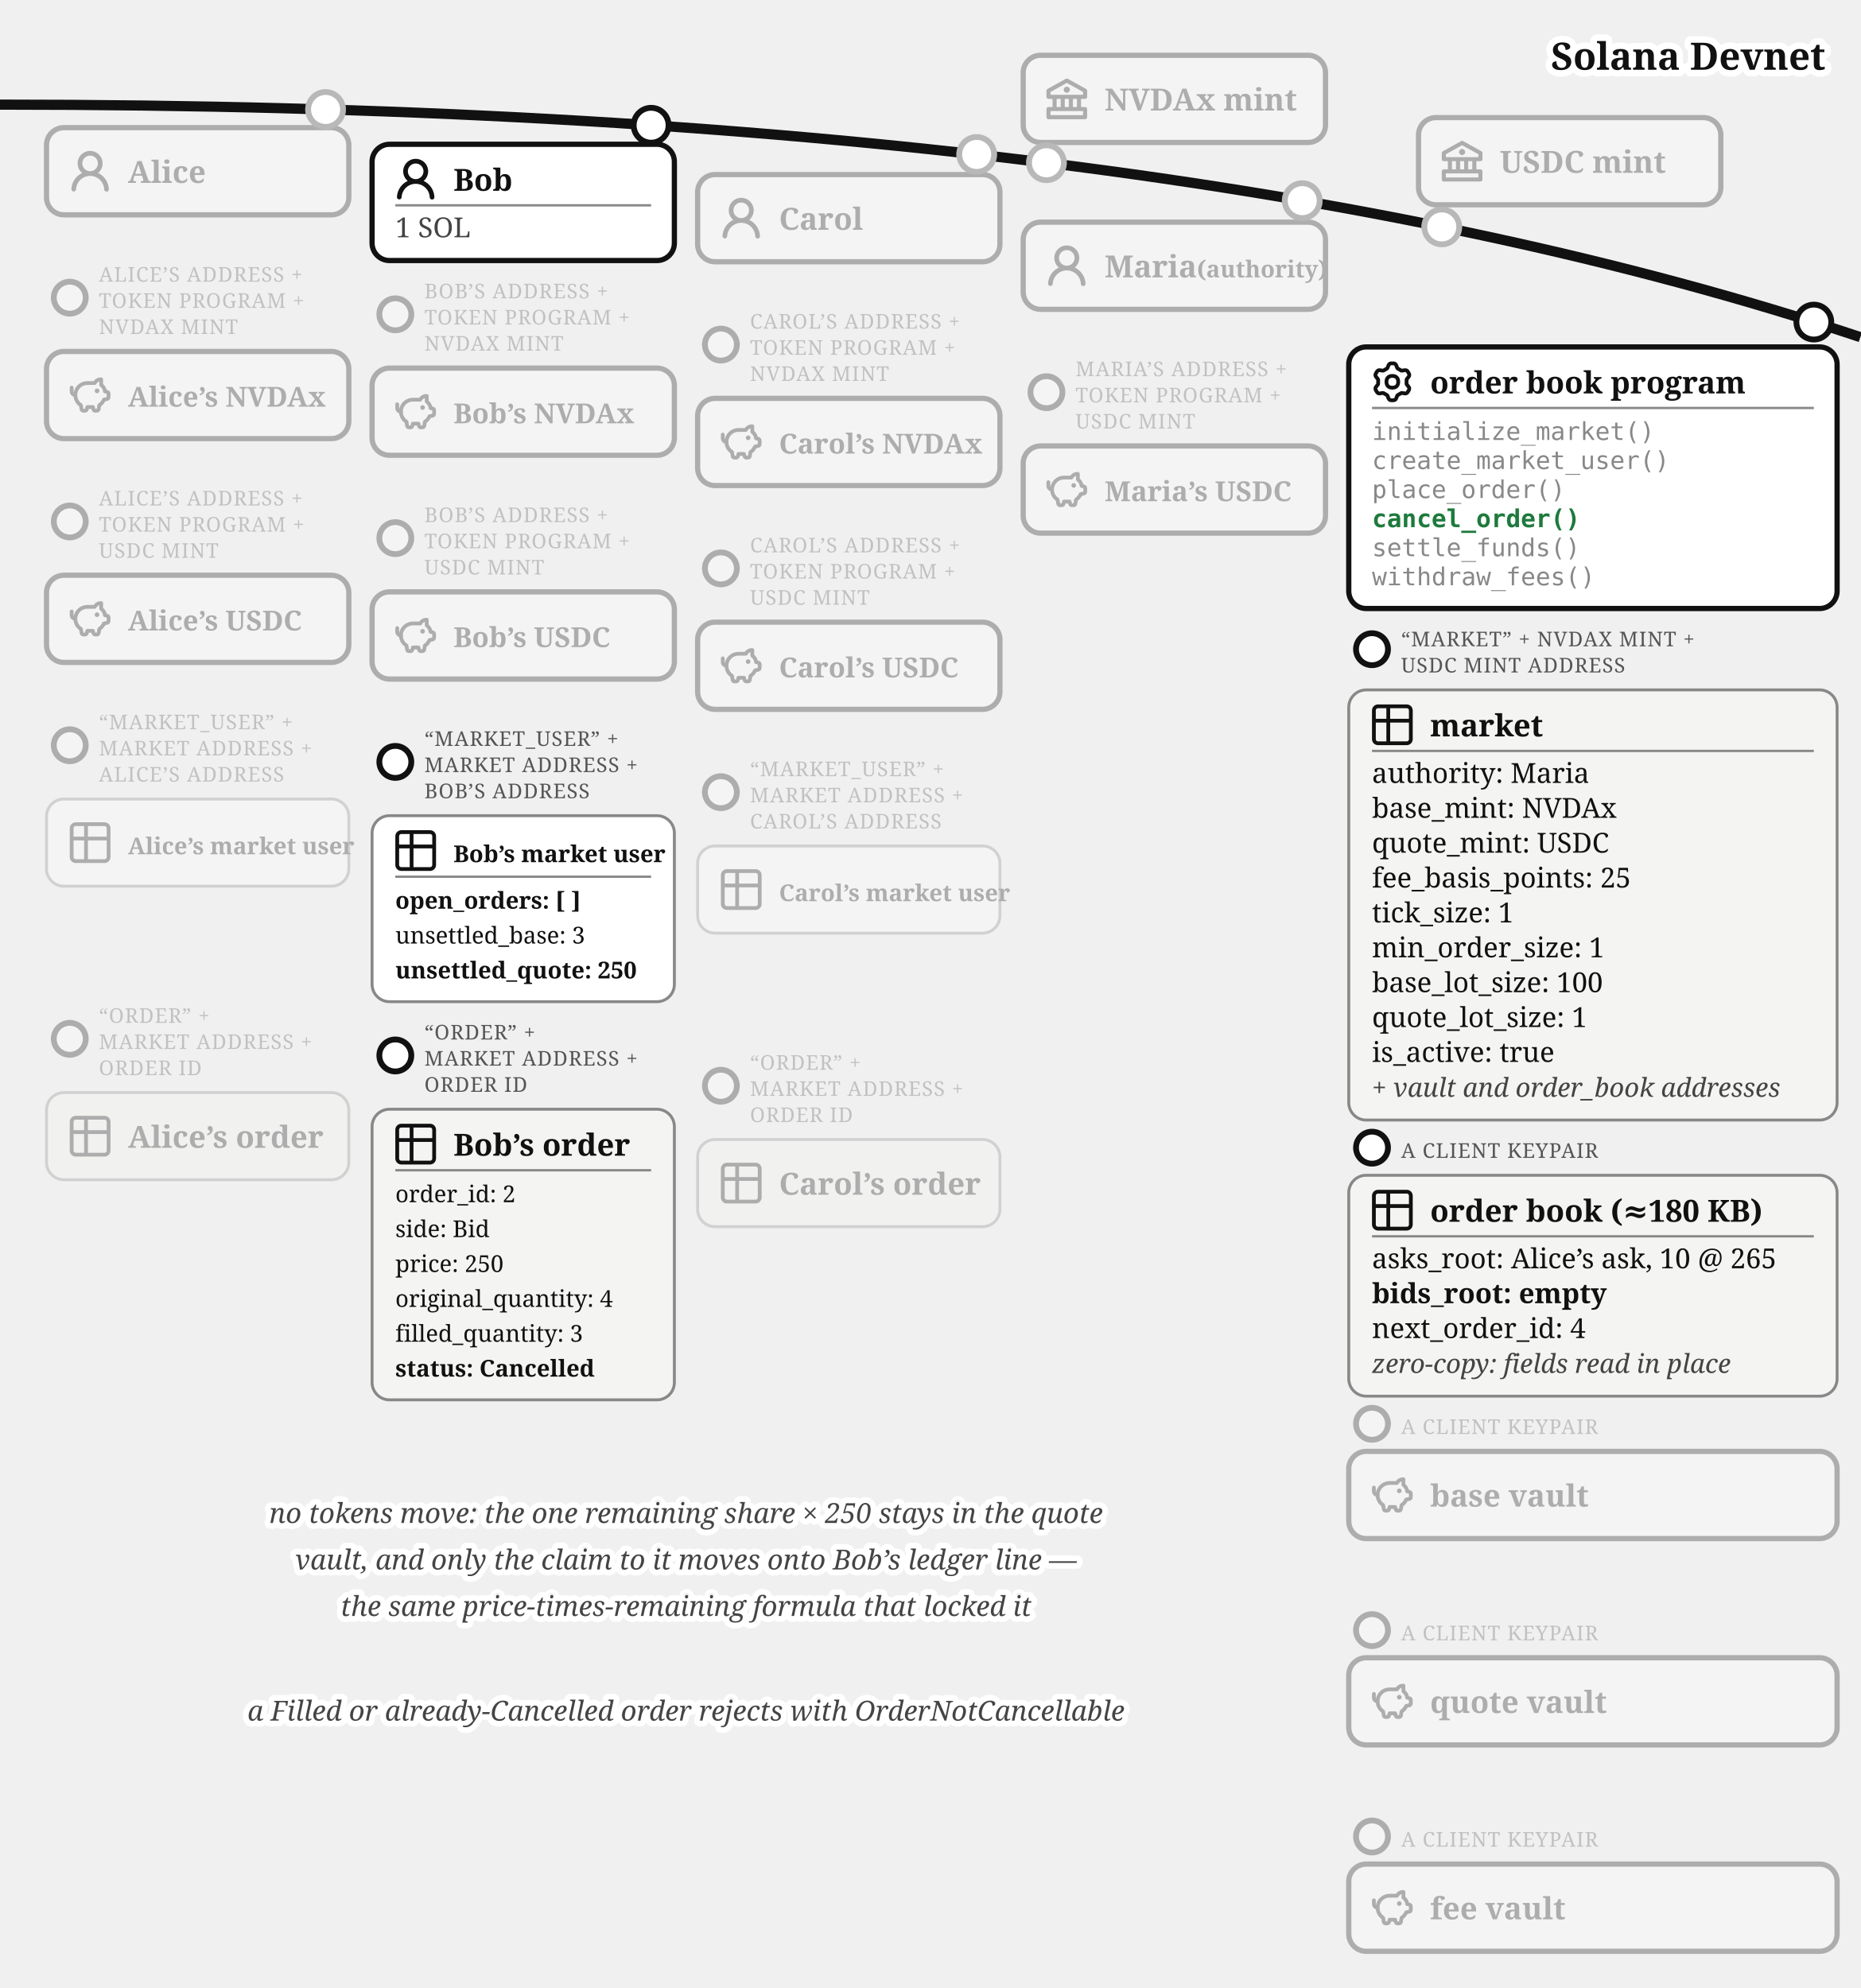
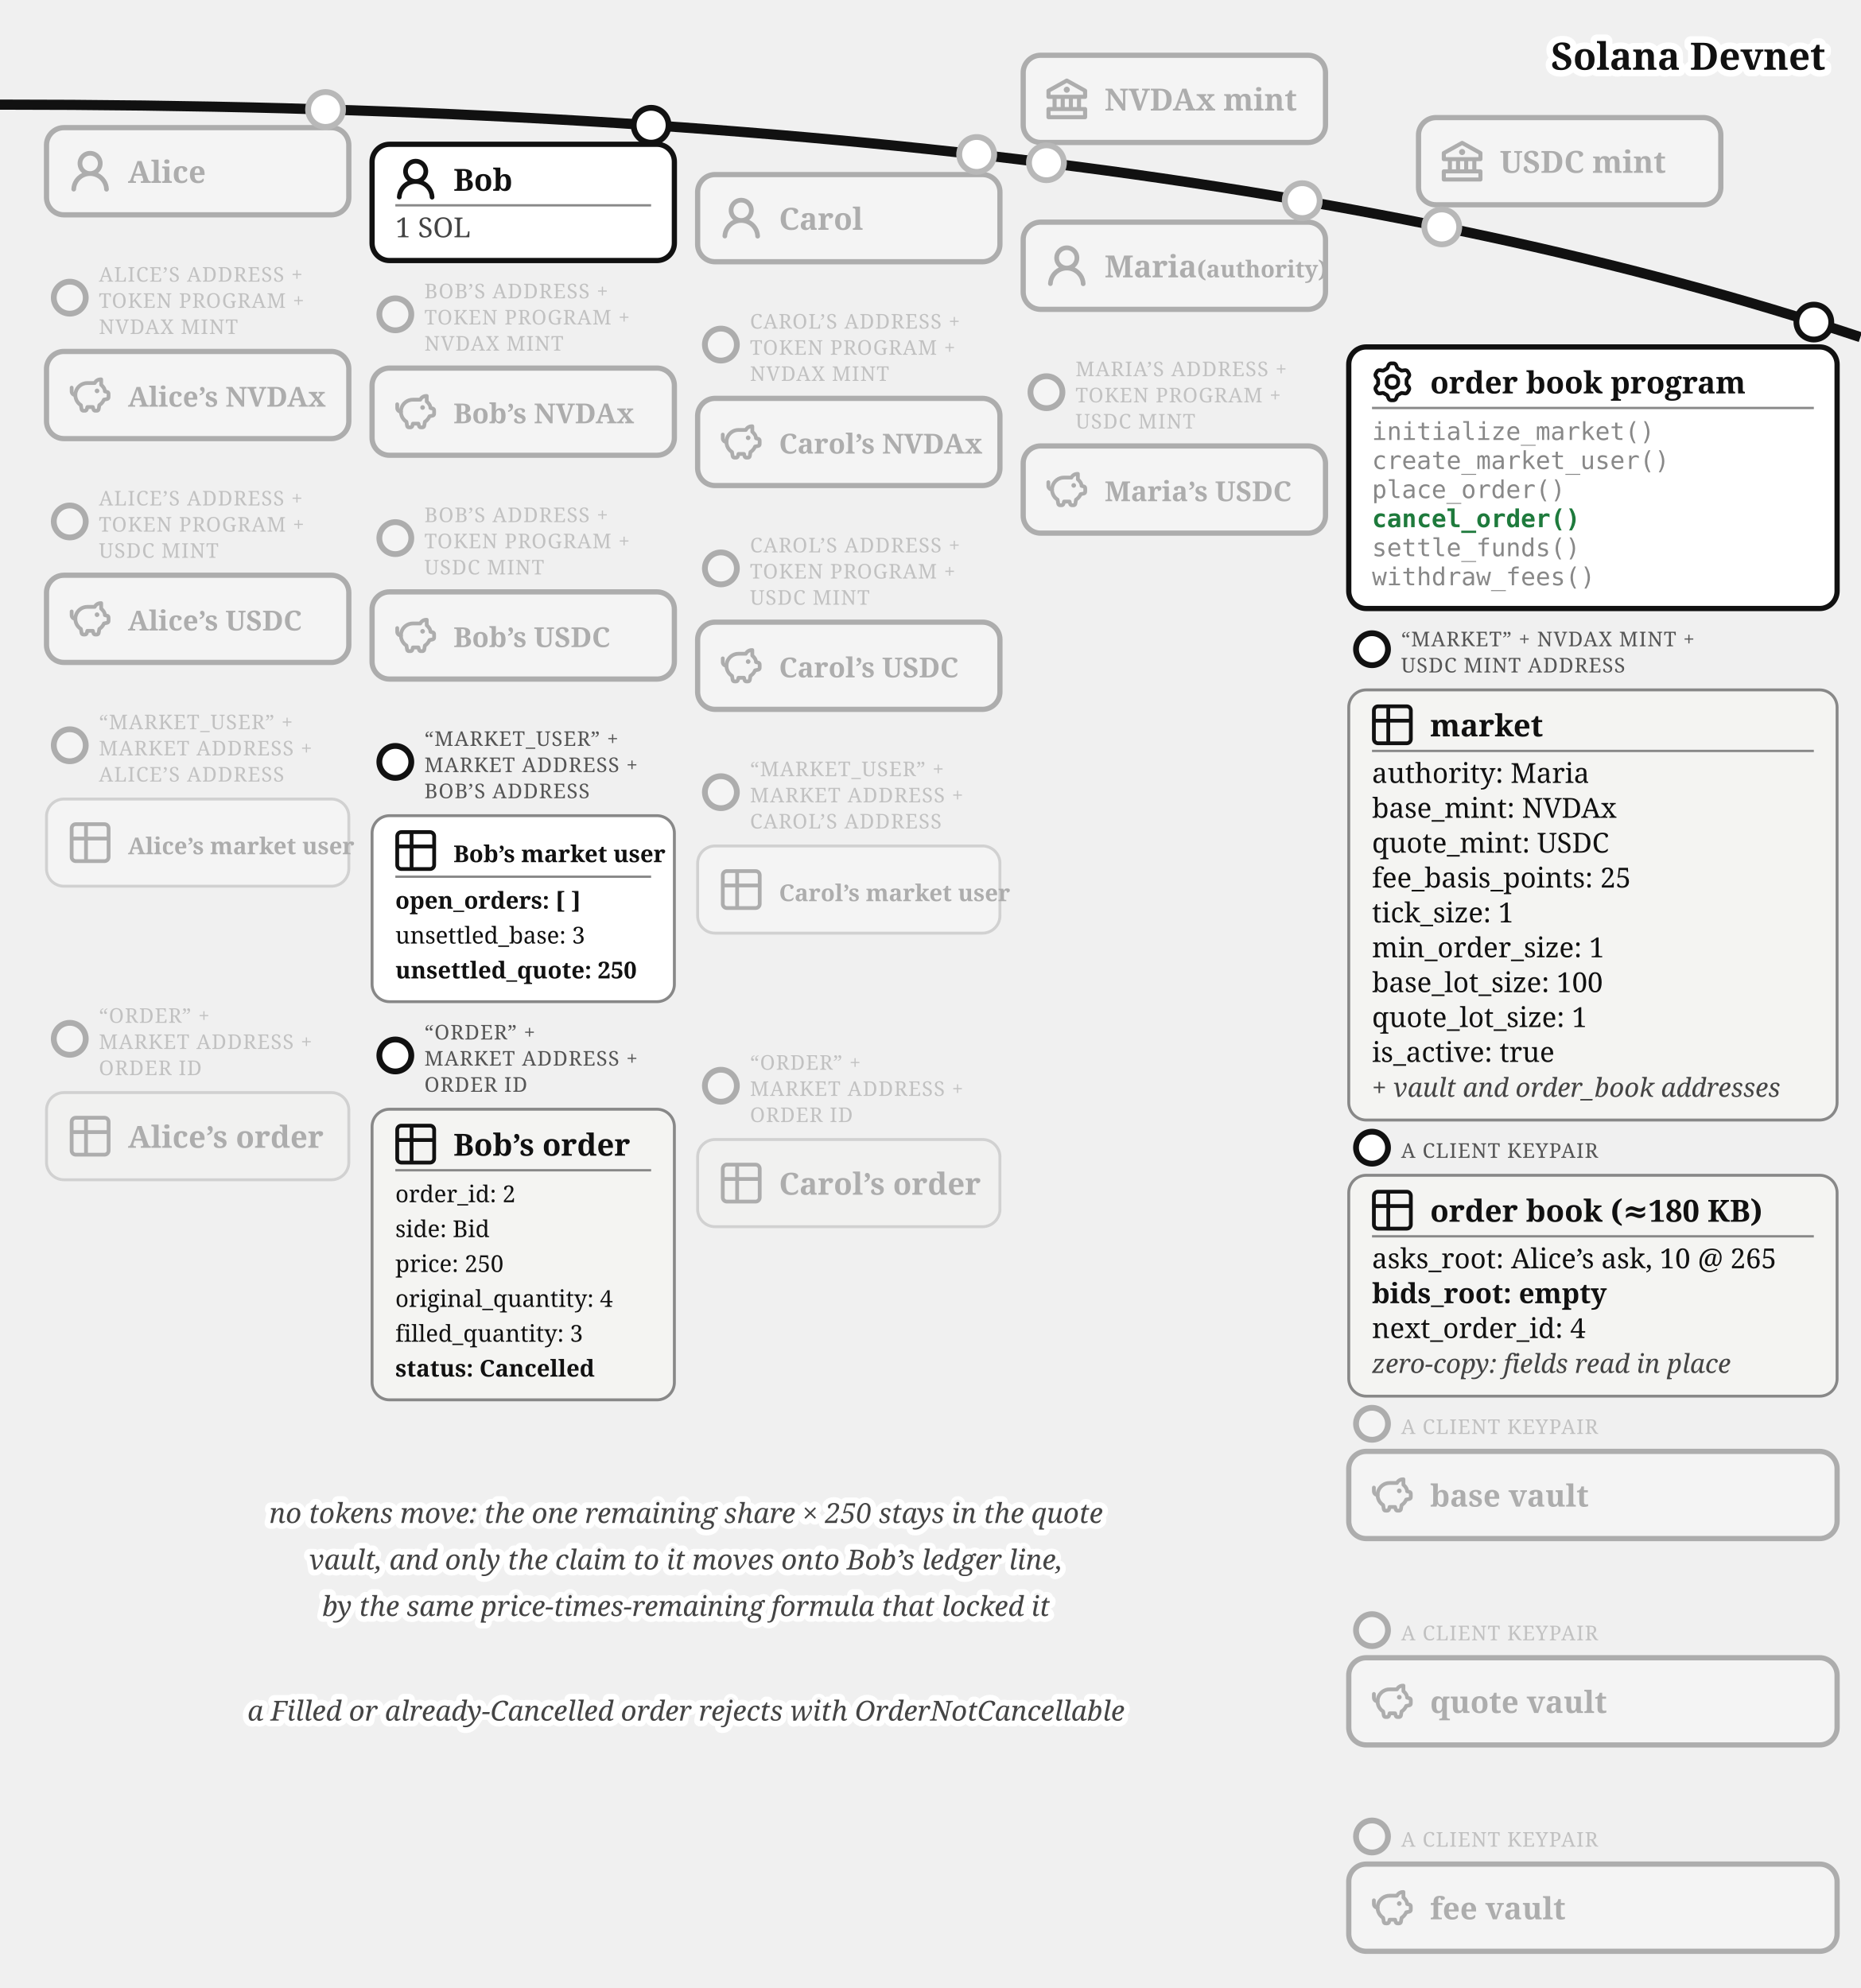
<svg xmlns="http://www.w3.org/2000/svg" viewBox="0 0 640 684" font-family="Georgia, serif" fill="#111">
  <path d="M 0,36 Q 400,36 640,116" fill="none" stroke="#111" stroke-width="3.5" />
  <text stroke="#fff" stroke-width="4.5" paint-order="stroke" stroke-linejoin="round" x="628" y="24" font-size="13" font-weight="bold" text-anchor="end">Solana Devnet</text>
  <circle cx="360" cy="56" r="7" fill="#fff" />
  <g opacity="0.3">
    <circle cx="360" cy="56" r="6" fill="#fff" stroke="#111" stroke-width="2" />
    <rect x="352" y="19.015" width="104" height="30" rx="6" fill="#fff" stroke="#111" stroke-width="1.8" />
    <g transform="translate(360,27.02)">
      <g transform="translate(-1.4,-1.401) scale(0.7)" fill="#111">
        <path d="m21.49 7.13l-9-5a.99.99 0 0 0-.97 0l-9.01 5C2.19 7.31 2 7.64 2 8v3c0 .55.45 1 1 1h2v4H3c-.55 0-1 .45-1 1v4c0 .55.45 1 1 1h18c.55 0 1-.45 1-1v-4c0-.55-.45-1-1-1h-2v-4h2c.55 0 1-.45 1-1V8a1 1 0 0 0-.51-.87M7 12h2v4H7zm6 0v4h-2v-4zm7 6v2H4v-2zm-3-2h-2v-4h2zm3-6H4V8.59l8-4.44l8 4.44z" />
        <path d="M12 6a1.5 1.5 0 1 0 0 3a1.5 1.5 0 1 0 0-3" />
      </g>
    </g>
    <text x="380" y="38.02" font-size="10.5" font-weight="bold">NVDAx mint</text>
  </g>
  <circle cx="496" cy="78.07" r="7" fill="#fff" />
  <g opacity="0.3">
    <circle cx="496" cy="78.07" r="6" fill="#fff" stroke="#111" stroke-width="2" />
    <rect x="488" y="40.458" width="104" height="30" rx="6" fill="#fff" stroke="#111" stroke-width="1.8" />
    <g transform="translate(496,48.46)">
      <g transform="translate(-1.4,-1.401) scale(0.7)" fill="#111">
        <path d="m21.49 7.13l-9-5a.99.99 0 0 0-.97 0l-9.01 5C2.19 7.31 2 7.64 2 8v3c0 .55.45 1 1 1h2v4H3c-.55 0-1 .45-1 1v4c0 .55.45 1 1 1h18c.55 0 1-.45 1-1v-4c0-.55-.45-1-1-1h-2v-4h2c.55 0 1-.45 1-1V8a1 1 0 0 0-.51-.87M7 12h2v4H7zm6 0v4h-2v-4zm7 6v2H4v-2zm-3-2h-2v-4h2zm3-6H4V8.59l8-4.44l8 4.44z" />
        <path d="M12 6a1.5 1.5 0 1 0 0 3a1.5 1.5 0 1 0 0-3" />
      </g>
    </g>
    <text x="516" y="59.46" font-size="10.5" font-weight="bold">USDC mint</text>
  </g>
  <circle cx="112" cy="37.663" r="7" fill="#fff" />
  <g opacity="0.3">
    <circle cx="112" cy="37.663" r="6" fill="#fff" stroke="#111" stroke-width="2" />
    <rect x="16" y="43.917" width="104" height="30" rx="6" fill="#fff" stroke="#111" stroke-width="1.8" />
    <g transform="translate(24,51.92)">
      <g transform="translate(-1.607,-1.079) scale(1.076)" fill="#111">
        <path d="M10.561 8.073a6 6 0 0 1 3.432 5.142a.75.75 0 1 1-1.498.07a4.5 4.5 0 0 0-8.99 0a.75.75 0 0 1-1.498-.07a6 6 0 0 1 3.431-5.142a3.999 3.999 0 1 1 5.123 0M10.5 5a2.5 2.5 0 1 0-5 0a2.5 2.5 0 0 0 5 0" />
      </g>
    </g>
    <text x="44" y="62.92" font-size="10.5" font-weight="bold">Alice</text>
  </g>
  <g>
    <circle cx="224" cy="43.091" r="6" fill="#fff" stroke="#111" stroke-width="2" />
    <rect x="128" y="49.644" width="104" height="40" rx="6" fill="#fff" stroke="#111" stroke-width="1.8" />
    <g transform="translate(136,54.6439)">
      <g transform="translate(-1.607,-1.079) scale(1.076)" fill="#111">
        <path d="M10.561 8.073a6 6 0 0 1 3.432 5.142a.75.75 0 1 1-1.498.07a4.5 4.5 0 0 0-8.99 0a.75.75 0 0 1-1.498-.07a6 6 0 0 1 3.431-5.142a3.999 3.999 0 1 1 5.123 0M10.5 5a2.5 2.5 0 1 0-5 0a2.5 2.5 0 0 0 5 0" />
      </g>
    </g>
    <text x="156" y="65.644" font-size="10.5" font-weight="bold">Bob</text>
    <line x1="136" y1="70.644" x2="224" y2="70.644" stroke="#888" stroke-width="0.8" />
    <text x="136" y="81.644" font-size="9.5" fill="#444">1 SOL</text>
  </g>
  <circle cx="336" cy="53.138" r="7" fill="#fff" />
  <g opacity="0.3">
    <circle cx="336" cy="53.138" r="6" fill="#fff" stroke="#111" stroke-width="2" />
    <rect x="240" y="60.062" width="104" height="30" rx="6" fill="#fff" stroke="#111" stroke-width="1.8" />
    <g transform="translate(248,68.06)">
      <g transform="translate(-1.607,-1.079) scale(1.076)" fill="#111">
        <path d="M10.561 8.073a6 6 0 0 1 3.432 5.142a.75.75 0 1 1-1.498.07a4.5 4.5 0 0 0-8.99 0a.75.75 0 0 1-1.498-.07a6 6 0 0 1 3.431-5.142a3.999 3.999 0 1 1 5.123 0M10.5 5a2.5 2.5 0 1 0-5 0a2.5 2.5 0 0 0 5 0" />
      </g>
    </g>
    <text x="268" y="79.06" font-size="10.5" font-weight="bold">Carol</text>
  </g>
  <circle cx="448" cy="69.033" r="7" fill="#fff" />
  <g opacity="0.3">
    <circle cx="448" cy="69.033" r="6" fill="#fff" stroke="#111" stroke-width="2" />
    <rect x="352" y="76.436" width="104" height="30" rx="6" fill="#fff" stroke="#111" stroke-width="1.8" />
    <g transform="translate(360,84.44)">
      <g transform="translate(-1.607,-1.079) scale(1.076)" fill="#111">
        <path d="M10.561 8.073a6 6 0 0 1 3.432 5.142a.75.75 0 1 1-1.498.07a4.5 4.5 0 0 0-8.99 0a.75.75 0 0 1-1.498-.07a6 6 0 0 1 3.431-5.142a3.999 3.999 0 1 1 5.123 0M10.5 5a2.5 2.5 0 1 0-5 0a2.5 2.5 0 0 0 5 0" />
      </g>
    </g>
    <text x="380" y="95.44" font-size="10.5" font-weight="bold">Maria<tspan font-size="8"> (authority)</tspan>
    </text>
  </g>
  <g opacity="0.3">
    <circle cx="24" cy="102.417" r="5.5" fill="#fff" stroke="#111" stroke-width="2" />
    <text x="34" y="96.917" font-size="7" letter-spacing="0.3" fill="#555">ALICE’S ADDRESS +</text>
    <text x="34" y="105.917" font-size="7" letter-spacing="0.3" fill="#555">TOKEN PROGRAM +</text>
    <text x="34" y="114.917" font-size="7" letter-spacing="0.3" fill="#555">NVDAX MINT</text>
    <rect x="16" y="120.917" width="104" height="30" rx="6" fill="#fff" stroke="#111" stroke-width="1.8" />
    <g transform="translate(24,128.92)">
      <g transform="translate(-0.62,-0.62) scale(0.635)" fill="none" stroke="#111" stroke-linecap="round" stroke-linejoin="round" stroke-width="2.047">
        <path d="M14.5 5.5h-4A6.5 6.5 0 0 0 7 17.478l.288 1.738c.07.423.105.635.202.798a1 1 0 0 0 .49.416c.178.07.392.07.822.07c.397 0 .596 0 .764-.062a1 1 0 0 0 .479-.374c.1-.148.15-.34.246-.727l.209-.837h3l.21.837c.096.386.144.58.245.727a1 1 0 0 0 .479.374c.168.062.367.062.764.062c.43 0 .644 0 .821-.07a1 1 0 0 0 .49-.416c.098-.163.133-.375.203-.798L17 17.478a6.5 6.5 0 0 0 2.502-2.978l.89-.178c.77-.154 1.155-.231 1.381-.508c.227-.276.227-.669.227-1.453v-.3c0-.75 0-1.124-.212-1.396c-.212-.27-.575-.362-1.303-.544L20 10c0-1.5-1.167-2.833-2-3.5v-3h-.264c-1.37 0-2.623.774-3.236 2" />
        <path d="M15.875 9.75h-.125m.25 0a.25.25 0 1 1-.5 0a.25.25 0 0 1 .5 0M2 8v2a2 2 0 0 0 2 2" />
      </g>
    </g>
    <text x="44" y="139.92" font-size="9.5" font-weight="bold">Alice’s NVDAx</text>
  </g>
  <g opacity="0.3">
    <circle cx="136" cy="108.144" r="5.5" fill="#fff" stroke="#111" stroke-width="2" />
    <text x="146" y="102.644" font-size="7" letter-spacing="0.3" fill="#555">BOB’S ADDRESS +</text>
    <text x="146" y="111.644" font-size="7" letter-spacing="0.3" fill="#555">TOKEN PROGRAM +</text>
    <text x="146" y="120.644" font-size="7" letter-spacing="0.3" fill="#555">NVDAX MINT</text>
    <rect x="128" y="126.644" width="104" height="30" rx="6" fill="#fff" stroke="#111" stroke-width="1.8" />
    <g transform="translate(136,134.64)">
      <g transform="translate(-0.62,-0.62) scale(0.635)" fill="none" stroke="#111" stroke-linecap="round" stroke-linejoin="round" stroke-width="2.047">
        <path d="M14.5 5.5h-4A6.5 6.5 0 0 0 7 17.478l.288 1.738c.07.423.105.635.202.798a1 1 0 0 0 .49.416c.178.07.392.07.822.07c.397 0 .596 0 .764-.062a1 1 0 0 0 .479-.374c.1-.148.15-.34.246-.727l.209-.837h3l.21.837c.096.386.144.58.245.727a1 1 0 0 0 .479.374c.168.062.367.062.764.062c.43 0 .644 0 .821-.07a1 1 0 0 0 .49-.416c.098-.163.133-.375.203-.798L17 17.478a6.5 6.5 0 0 0 2.502-2.978l.89-.178c.77-.154 1.155-.231 1.381-.508c.227-.276.227-.669.227-1.453v-.3c0-.75 0-1.124-.212-1.396c-.212-.27-.575-.362-1.303-.544L20 10c0-1.5-1.167-2.833-2-3.5v-3h-.264c-1.37 0-2.623.774-3.236 2" />
        <path d="M15.875 9.75h-.125m.25 0a.25.25 0 1 1-.5 0a.25.25 0 0 1 .5 0M2 8v2a2 2 0 0 0 2 2" />
      </g>
    </g>
    <text x="156" y="145.64" font-size="9.5" font-weight="bold">Bob’s NVDAx</text>
  </g>
  <g opacity="0.3">
    <circle cx="248" cy="118.562" r="5.5" fill="#fff" stroke="#111" stroke-width="2" />
    <text x="258" y="113.062" font-size="7" letter-spacing="0.3" fill="#555">CAROL’S ADDRESS +</text>
    <text x="258" y="122.062" font-size="7" letter-spacing="0.3" fill="#555">TOKEN PROGRAM +</text>
    <text x="258" y="131.062" font-size="7" letter-spacing="0.3" fill="#555">NVDAX MINT</text>
    <rect x="240" y="137.062" width="104" height="30" rx="6" fill="#fff" stroke="#111" stroke-width="1.8" />
    <g transform="translate(248,145.06)">
      <g transform="translate(-0.62,-0.62) scale(0.635)" fill="none" stroke="#111" stroke-linecap="round" stroke-linejoin="round" stroke-width="2.047">
        <path d="M14.5 5.5h-4A6.5 6.5 0 0 0 7 17.478l.288 1.738c.07.423.105.635.202.798a1 1 0 0 0 .49.416c.178.07.392.07.822.07c.397 0 .596 0 .764-.062a1 1 0 0 0 .479-.374c.1-.148.15-.34.246-.727l.209-.837h3l.21.837c.096.386.144.58.245.727a1 1 0 0 0 .479.374c.168.062.367.062.764.062c.43 0 .644 0 .821-.07a1 1 0 0 0 .49-.416c.098-.163.133-.375.203-.798L17 17.478a6.5 6.5 0 0 0 2.502-2.978l.89-.178c.77-.154 1.155-.231 1.381-.508c.227-.276.227-.669.227-1.453v-.3c0-.75 0-1.124-.212-1.396c-.212-.27-.575-.362-1.303-.544L20 10c0-1.5-1.167-2.833-2-3.5v-3h-.264c-1.37 0-2.623.774-3.236 2" />
        <path d="M15.875 9.75h-.125m.25 0a.25.25 0 1 1-.5 0a.25.25 0 0 1 .5 0M2 8v2a2 2 0 0 0 2 2" />
      </g>
    </g>
    <text x="268" y="156.06" font-size="9.5" font-weight="bold">Carol’s NVDAx</text>
  </g>
  <g opacity="0.3">
    <circle cx="24" cy="179.417" r="5.5" fill="#fff" stroke="#111" stroke-width="2" />
    <text x="34" y="173.917" font-size="7" letter-spacing="0.3" fill="#555">ALICE’S ADDRESS +</text>
    <text x="34" y="182.917" font-size="7" letter-spacing="0.3" fill="#555">TOKEN PROGRAM +</text>
    <text x="34" y="191.917" font-size="7" letter-spacing="0.3" fill="#555">USDC MINT</text>
    <rect x="16" y="197.917" width="104" height="30" rx="6" fill="#fff" stroke="#111" stroke-width="1.8" />
    <g transform="translate(24,205.92)">
      <g transform="translate(-0.62,-0.62) scale(0.635)" fill="none" stroke="#111" stroke-linecap="round" stroke-linejoin="round" stroke-width="2.047">
        <path d="M14.5 5.5h-4A6.5 6.5 0 0 0 7 17.478l.288 1.738c.07.423.105.635.202.798a1 1 0 0 0 .49.416c.178.07.392.07.822.07c.397 0 .596 0 .764-.062a1 1 0 0 0 .479-.374c.1-.148.15-.34.246-.727l.209-.837h3l.21.837c.096.386.144.58.245.727a1 1 0 0 0 .479.374c.168.062.367.062.764.062c.43 0 .644 0 .821-.07a1 1 0 0 0 .49-.416c.098-.163.133-.375.203-.798L17 17.478a6.5 6.5 0 0 0 2.502-2.978l.89-.178c.77-.154 1.155-.231 1.381-.508c.227-.276.227-.669.227-1.453v-.3c0-.75 0-1.124-.212-1.396c-.212-.27-.575-.362-1.303-.544L20 10c0-1.5-1.167-2.833-2-3.5v-3h-.264c-1.37 0-2.623.774-3.236 2" />
        <path d="M15.875 9.75h-.125m.25 0a.25.25 0 1 1-.5 0a.25.25 0 0 1 .5 0M2 8v2a2 2 0 0 0 2 2" />
      </g>
    </g>
    <text x="44" y="216.92" font-size="9.5" font-weight="bold">Alice’s USDC</text>
  </g>
  <g opacity="0.3">
    <circle cx="136" cy="185.144" r="5.5" fill="#fff" stroke="#111" stroke-width="2" />
    <text x="146" y="179.644" font-size="7" letter-spacing="0.3" fill="#555">BOB’S ADDRESS +</text>
    <text x="146" y="188.644" font-size="7" letter-spacing="0.3" fill="#555">TOKEN PROGRAM +</text>
    <text x="146" y="197.644" font-size="7" letter-spacing="0.3" fill="#555">USDC MINT</text>
    <rect x="128" y="203.644" width="104" height="30" rx="6" fill="#fff" stroke="#111" stroke-width="1.8" />
    <g transform="translate(136,211.64)">
      <g transform="translate(-0.62,-0.62) scale(0.635)" fill="none" stroke="#111" stroke-linecap="round" stroke-linejoin="round" stroke-width="2.047">
        <path d="M14.5 5.5h-4A6.5 6.5 0 0 0 7 17.478l.288 1.738c.07.423.105.635.202.798a1 1 0 0 0 .49.416c.178.07.392.07.822.07c.397 0 .596 0 .764-.062a1 1 0 0 0 .479-.374c.1-.148.15-.34.246-.727l.209-.837h3l.21.837c.096.386.144.58.245.727a1 1 0 0 0 .479.374c.168.062.367.062.764.062c.43 0 .644 0 .821-.07a1 1 0 0 0 .49-.416c.098-.163.133-.375.203-.798L17 17.478a6.5 6.5 0 0 0 2.502-2.978l.89-.178c.77-.154 1.155-.231 1.381-.508c.227-.276.227-.669.227-1.453v-.3c0-.75 0-1.124-.212-1.396c-.212-.27-.575-.362-1.303-.544L20 10c0-1.5-1.167-2.833-2-3.5v-3h-.264c-1.37 0-2.623.774-3.236 2" />
        <path d="M15.875 9.75h-.125m.25 0a.25.25 0 1 1-.5 0a.25.25 0 0 1 .5 0M2 8v2a2 2 0 0 0 2 2" />
      </g>
    </g>
    <text x="156" y="222.64" font-size="9.5" font-weight="bold">Bob’s USDC</text>
  </g>
  <g opacity="0.3">
    <circle cx="248" cy="195.562" r="5.5" fill="#fff" stroke="#111" stroke-width="2" />
    <text x="258" y="190.062" font-size="7" letter-spacing="0.3" fill="#555">CAROL’S ADDRESS +</text>
    <text x="258" y="199.062" font-size="7" letter-spacing="0.3" fill="#555">TOKEN PROGRAM +</text>
    <text x="258" y="208.062" font-size="7" letter-spacing="0.3" fill="#555">USDC MINT</text>
    <rect x="240" y="214.062" width="104" height="30" rx="6" fill="#fff" stroke="#111" stroke-width="1.8" />
    <g transform="translate(248,222.06)">
      <g transform="translate(-0.62,-0.62) scale(0.635)" fill="none" stroke="#111" stroke-linecap="round" stroke-linejoin="round" stroke-width="2.047">
        <path d="M14.5 5.5h-4A6.5 6.5 0 0 0 7 17.478l.288 1.738c.07.423.105.635.202.798a1 1 0 0 0 .49.416c.178.07.392.07.822.07c.397 0 .596 0 .764-.062a1 1 0 0 0 .479-.374c.1-.148.15-.34.246-.727l.209-.837h3l.21.837c.096.386.144.58.245.727a1 1 0 0 0 .479.374c.168.062.367.062.764.062c.43 0 .644 0 .821-.07a1 1 0 0 0 .49-.416c.098-.163.133-.375.203-.798L17 17.478a6.5 6.5 0 0 0 2.502-2.978l.89-.178c.77-.154 1.155-.231 1.381-.508c.227-.276.227-.669.227-1.453v-.3c0-.75 0-1.124-.212-1.396c-.212-.27-.575-.362-1.303-.544L20 10c0-1.5-1.167-2.833-2-3.5v-3h-.264c-1.37 0-2.623.774-3.236 2" />
        <path d="M15.875 9.75h-.125m.25 0a.25.25 0 1 1-.5 0a.25.25 0 0 1 .5 0M2 8v2a2 2 0 0 0 2 2" />
      </g>
    </g>
    <text x="268" y="233.06" font-size="9.5" font-weight="bold">Carol’s USDC</text>
  </g>
  <g opacity="0.3">
    <circle cx="360" cy="134.936" r="5.5" fill="#fff" stroke="#111" stroke-width="2" />
    <text x="370" y="129.436" font-size="7" letter-spacing="0.3" fill="#555">MARIA’S ADDRESS +</text>
    <text x="370" y="138.436" font-size="7" letter-spacing="0.3" fill="#555">TOKEN PROGRAM +</text>
    <text x="370" y="147.436" font-size="7" letter-spacing="0.3" fill="#555">USDC MINT</text>
    <rect x="352" y="153.436" width="104" height="30" rx="6" fill="#fff" stroke="#111" stroke-width="1.8" />
    <g transform="translate(360,161.44)">
      <g transform="translate(-0.62,-0.62) scale(0.635)" fill="none" stroke="#111" stroke-linecap="round" stroke-linejoin="round" stroke-width="2.047">
        <path d="M14.5 5.5h-4A6.5 6.5 0 0 0 7 17.478l.288 1.738c.07.423.105.635.202.798a1 1 0 0 0 .49.416c.178.07.392.07.822.07c.397 0 .596 0 .764-.062a1 1 0 0 0 .479-.374c.1-.148.15-.34.246-.727l.209-.837h3l.21.837c.096.386.144.58.245.727a1 1 0 0 0 .479.374c.168.062.367.062.764.062c.43 0 .644 0 .821-.07a1 1 0 0 0 .49-.416c.098-.163.133-.375.203-.798L17 17.478a6.5 6.5 0 0 0 2.502-2.978l.89-.178c.77-.154 1.155-.231 1.381-.508c.227-.276.227-.669.227-1.453v-.3c0-.75 0-1.124-.212-1.396c-.212-.27-.575-.362-1.303-.544L20 10c0-1.5-1.167-2.833-2-3.5v-3h-.264c-1.37 0-2.623.774-3.236 2" />
        <path d="M15.875 9.75h-.125m.25 0a.25.25 0 1 1-.5 0a.25.25 0 0 1 .5 0M2 8v2a2 2 0 0 0 2 2" />
      </g>
    </g>
    <text x="380" y="172.44" font-size="9.5" font-weight="bold">Maria’s USDC</text>
  </g>
  <g opacity="0.3">
    <circle cx="24" cy="256.417" r="5.5" fill="#fff" stroke="#111" stroke-width="2" />
    <text x="34" y="250.917" font-size="7" letter-spacing="0.3" fill="#555">“MARKET_USER” +</text>
    <text x="34" y="259.917" font-size="7" letter-spacing="0.3" fill="#555">MARKET ADDRESS +</text>
    <text x="34" y="268.917" font-size="7" letter-spacing="0.3" fill="#555">ALICE’S ADDRESS</text>
    <rect x="16" y="274.917" width="104" height="30" rx="6" fill="#fff" stroke="#888" />
    <g transform="translate(24,282.92)">
      <g transform="translate(-1.467,-1.467) scale(0.706)" fill="none" stroke="#111" stroke-linecap="round" stroke-linejoin="round" stroke-width="1.843">
        <path d="M3 5a2 2 0 0 1 2-2h14a2 2 0 0 1 2 2v14a2 2 0 0 1-2 2H5a2 2 0 0 1-2-2zm0 5h18M10 3v18" />
      </g>
    </g>
    <text x="44" y="293.92" font-size="8" font-weight="bold">Alice’s market user</text>
  </g>
  <g>
    <circle cx="136" cy="262.144" r="5.5" fill="#fff" stroke="#111" stroke-width="2" />
    <text x="146" y="256.644" font-size="7" letter-spacing="0.3" fill="#555">“MARKET_USER” +</text>
    <text x="146" y="265.644" font-size="7" letter-spacing="0.3" fill="#555">MARKET ADDRESS +</text>
    <text x="146" y="274.644" font-size="7" letter-spacing="0.3" fill="#555">BOB’S ADDRESS</text>
    <rect x="128" y="280.644" width="104" height="64" rx="6" fill="#fff" stroke="#888" />
    <g transform="translate(136,285.644)">
      <g transform="translate(-1.467,-1.467) scale(0.706)" fill="none" stroke="#111" stroke-linecap="round" stroke-linejoin="round" stroke-width="1.843">
        <path d="M3 5a2 2 0 0 1 2-2h14a2 2 0 0 1 2 2v14a2 2 0 0 1-2 2H5a2 2 0 0 1-2-2zm0 5h18M10 3v18" />
      </g>
    </g>
    <text x="156" y="296.644" font-size="8" font-weight="bold">Bob’s market user</text>
    <line x1="136" y1="301.644" x2="224" y2="301.644" stroke="#888" stroke-width="0.8" />
    <text x="136" y="312.644" font-size="8" font-weight="bold">open_orders: [ ]</text>
    <text x="136" y="324.644" font-size="8">unsettled_base: 3</text>
    <text x="136" y="336.644" font-size="8" font-weight="bold">unsettled_quote: 250</text>
  </g>
  <g opacity="0.3">
    <circle cx="248" cy="272.562" r="5.5" fill="#fff" stroke="#111" stroke-width="2" />
    <text x="258" y="267.062" font-size="7" letter-spacing="0.3" fill="#555">“MARKET_USER” +</text>
    <text x="258" y="276.062" font-size="7" letter-spacing="0.3" fill="#555">MARKET ADDRESS +</text>
    <text x="258" y="285.062" font-size="7" letter-spacing="0.3" fill="#555">CAROL’S ADDRESS</text>
    <rect x="240" y="291.062" width="104" height="30" rx="6" fill="#fff" stroke="#888" />
    <g transform="translate(248,299.06)">
      <g transform="translate(-1.467,-1.467) scale(0.706)" fill="none" stroke="#111" stroke-linecap="round" stroke-linejoin="round" stroke-width="1.843">
        <path d="M3 5a2 2 0 0 1 2-2h14a2 2 0 0 1 2 2v14a2 2 0 0 1-2 2H5a2 2 0 0 1-2-2zm0 5h18M10 3v18" />
      </g>
    </g>
    <text x="268" y="310.06" font-size="8" font-weight="bold">Carol’s market user</text>
  </g>
  <g opacity="0.3">
    <circle cx="24" cy="357.417" r="5.5" fill="#fff" stroke="#111" stroke-width="2" />
    <text x="34" y="351.917" font-size="7" letter-spacing="0.3" fill="#555">“ORDER” +</text>
    <text x="34" y="360.917" font-size="7" letter-spacing="0.3" fill="#555">MARKET ADDRESS +</text>
    <text x="34" y="369.917" font-size="7" letter-spacing="0.3" fill="#555">ORDER ID</text>
    <rect x="16" y="375.917" width="104" height="30" rx="6" fill="#f4f4f2" stroke="#888" />
    <g transform="translate(24,383.92)">
      <g transform="translate(-1.467,-1.467) scale(0.706)" fill="none" stroke="#111" stroke-linecap="round" stroke-linejoin="round" stroke-width="1.843">
        <path d="M3 5a2 2 0 0 1 2-2h14a2 2 0 0 1 2 2v14a2 2 0 0 1-2 2H5a2 2 0 0 1-2-2zm0 5h18M10 3v18" />
      </g>
    </g>
    <text x="44" y="394.92" font-size="10.5" font-weight="bold">Alice’s order</text>
  </g>
  <g>
    <circle cx="136" cy="363.144" r="5.5" fill="#fff" stroke="#111" stroke-width="2" />
    <text x="146" y="357.644" font-size="7" letter-spacing="0.3" fill="#555">“ORDER” +</text>
    <text x="146" y="366.644" font-size="7" letter-spacing="0.3" fill="#555">MARKET ADDRESS +</text>
    <text x="146" y="375.644" font-size="7" letter-spacing="0.3" fill="#555">ORDER ID</text>
    <rect x="128" y="381.644" width="104" height="100" rx="6" fill="#f4f4f2" stroke="#888" />
    <g transform="translate(136,386.644)">
      <g transform="translate(-1.467,-1.467) scale(0.706)" fill="none" stroke="#111" stroke-linecap="round" stroke-linejoin="round" stroke-width="1.843">
        <path d="M3 5a2 2 0 0 1 2-2h14a2 2 0 0 1 2 2v14a2 2 0 0 1-2 2H5a2 2 0 0 1-2-2zm0 5h18M10 3v18" />
      </g>
    </g>
    <text x="156" y="397.644" font-size="10.5" font-weight="bold">Bob’s order</text>
    <line x1="136" y1="402.644" x2="224" y2="402.644" stroke="#888" stroke-width="0.8" />
    <text x="136" y="413.644" font-size="8">order_id: 2</text>
    <text x="136" y="425.644" font-size="8">side: Bid</text>
    <text x="136" y="437.644" font-size="8">price: 250</text>
    <text x="136" y="449.644" font-size="8">original_quantity: 4</text>
    <text x="136" y="461.644" font-size="8">filled_quantity: 3</text>
    <text x="136" y="473.644" font-size="8" font-weight="bold">status: Cancelled</text>
  </g>
  <g opacity="0.3">
    <circle cx="248" cy="373.562" r="5.5" fill="#fff" stroke="#111" stroke-width="2" />
    <text x="258" y="368.062" font-size="7" letter-spacing="0.3" fill="#555">“ORDER” +</text>
    <text x="258" y="377.062" font-size="7" letter-spacing="0.3" fill="#555">MARKET ADDRESS +</text>
    <text x="258" y="386.062" font-size="7" letter-spacing="0.3" fill="#555">ORDER ID</text>
    <rect x="240" y="392.062" width="104" height="30" rx="6" fill="#f4f4f2" stroke="#888" />
    <g transform="translate(248,400.06)">
      <g transform="translate(-1.467,-1.467) scale(0.706)" fill="none" stroke="#111" stroke-linecap="round" stroke-linejoin="round" stroke-width="1.843">
        <path d="M3 5a2 2 0 0 1 2-2h14a2 2 0 0 1 2 2v14a2 2 0 0 1-2 2H5a2 2 0 0 1-2-2zm0 5h18M10 3v18" />
      </g>
    </g>
    <text x="268" y="411.06" font-size="10.5" font-weight="bold">Carol’s order</text>
  </g>
  <g>
    <circle cx="624" cy="110.812" r="6" fill="#fff" stroke="#111" stroke-width="2" />
    <rect x="464" y="119.37" width="168" height="90" rx="6" fill="#fff" stroke="#111" stroke-width="1.8" />
    <g transform="translate(472,124.37)">
      <g transform="translate(-0.113,-0.112) scale(1.016)" fill="none" stroke="#111" stroke-linecap="round" stroke-linejoin="round" stroke-width="1.28">
        <path d="M11.808 7.727c0 .05.017.1.048.14l.667.84a.96.96 0 0 1 .082 1.08l-.392.676a.96.96 0 0 1-.975.47l-1.063-.16a.23.23 0 0 0-.145.027l-1.26.727a.23.23 0 0 0-.096.112l-.392 1a.96.96 0 0 1-.893.611h-.782a.96.96 0 0 1-.893-.61l-.392-1a.23.23 0 0 0-.096-.113L3.967 10.8a.23.23 0 0 0-.145-.028l-1.063.162a.96.96 0 0 1-.976-.47l-.39-.677a.96.96 0 0 1 .08-1.08l.67-.84a.22.22 0 0 0 .05-.14V6.273c0-.05-.018-.1-.05-.14l-.67-.84a.96.96 0 0 1-.08-1.08l.39-.676a.96.96 0 0 1 .976-.47l1.06.16a.23.23 0 0 0 .145-.027l1.262-.73a.23.23 0 0 0 .096-.113l.394-.996A.96.96 0 0 1 6.61.75h.784a.96.96 0 0 1 .893.61l.392.997q.028.075.096.116l1.26.727a.23.23 0 0 0 .145.028l1.062-.162a.96.96 0 0 1 .976.47l.391.677a.96.96 0 0 1-.081 1.08l-.67.84a.22.22 0 0 0-.049.14v1.454Z" />
        <path d="M7 8.996c1.277 0 1.996-.719 1.996-1.996S8.277 5.004 7 5.004S5.004 5.723 5.004 7S5.723 8.996 7 8.996" />
      </g>
    </g>
    <text x="492" y="135.37" font-size="10.5" font-weight="bold">order book program</text>
    <line x1="472" y1="140.37" x2="624" y2="140.37" stroke="#888" stroke-width="0.8" />
    <text x="472" y="151.37" font-size="8.5" font-family="Menlo, monospace" fill="#888">initialize_market()</text>
    <text x="472" y="161.37" font-size="8.5" font-family="Menlo, monospace" fill="#888">create_market_user()</text>
    <text x="472" y="171.37" font-size="8.5" font-family="Menlo, monospace" fill="#888">place_order()</text>
    <text x="472" y="181.37" font-size="8.5" font-family="Menlo, monospace" font-weight="bold" fill="#1e7a3c">cancel_order()</text>
    <text x="472" y="191.37" font-size="8.5" font-family="Menlo, monospace" fill="#888">settle_funds()</text>
    <text x="472" y="201.37" font-size="8.5" font-family="Menlo, monospace" fill="#888">withdraw_fees()</text>
  </g>
  <g>
    <circle cx="472" cy="223.37" r="5.5" fill="#fff" stroke="#111" stroke-width="2" />
    <text x="482" y="222.37" font-size="7" letter-spacing="0.3" fill="#555">“MARKET” + NVDAX MINT +</text>
    <text x="482" y="231.37" font-size="7" letter-spacing="0.3" fill="#555">USDC MINT ADDRESS</text>
    <rect x="464" y="237.37" width="168" height="148" rx="6" fill="#f4f4f2" stroke="#888" />
    <g transform="translate(472,242.37)">
      <g transform="translate(-1.467,-1.467) scale(0.706)" fill="none" stroke="#111" stroke-linecap="round" stroke-linejoin="round" stroke-width="1.843">
        <path d="M3 5a2 2 0 0 1 2-2h14a2 2 0 0 1 2 2v14a2 2 0 0 1-2 2H5a2 2 0 0 1-2-2zm0 5h18M10 3v18" />
      </g>
    </g>
    <text x="492" y="253.37" font-size="10.5" font-weight="bold">market</text>
    <line x1="472" y1="258.37" x2="624" y2="258.37" stroke="#888" stroke-width="0.8" />
    <text x="472" y="269.37" font-size="9.5">authority: Maria</text>
    <text x="472" y="281.37" font-size="9.5">base_mint: NVDAx</text>
    <text x="472" y="293.37" font-size="9.5">quote_mint: USDC</text>
    <text x="472" y="305.37" font-size="9.5">fee_basis_points: 25</text>
    <text x="472" y="317.37" font-size="9.5">tick_size: 1</text>
    <text x="472" y="329.37" font-size="9.5">min_order_size: 1</text>
    <text x="472" y="341.37" font-size="9.5">base_lot_size: 100</text>
    <text x="472" y="353.37" font-size="9.5">quote_lot_size: 1</text>
    <text x="472" y="365.37" font-size="9.5">is_active: true</text>
    <text x="472" y="377.37" font-size="9" font-style="italic" fill="#444">+ vault and order_book addresses</text>
  </g>
  <g>
    <circle cx="472" cy="394.87" r="5.5" fill="#fff" stroke="#111" stroke-width="2" />
    <text x="482" y="398.37" font-size="7" letter-spacing="0.3" fill="#555">A CLIENT KEYPAIR</text>
    <rect x="464" y="404.37" width="168" height="76" rx="6" fill="#f4f4f2" stroke="#888" />
    <g transform="translate(472,409.37)">
      <g transform="translate(-1.467,-1.467) scale(0.706)" fill="none" stroke="#111" stroke-linecap="round" stroke-linejoin="round" stroke-width="1.843">
        <path d="M3 5a2 2 0 0 1 2-2h14a2 2 0 0 1 2 2v14a2 2 0 0 1-2 2H5a2 2 0 0 1-2-2zm0 5h18M10 3v18" />
      </g>
    </g>
    <text x="492" y="420.37" font-size="10.5" font-weight="bold">order book (≈180 KB)</text>
    <line x1="472" y1="425.37" x2="624" y2="425.37" stroke="#888" stroke-width="0.8" />
    <text x="472" y="436.37" font-size="9.5">asks_root: Alice’s ask, 10 @ 265</text>
    <text x="472" y="448.37" font-size="9.5" font-weight="bold">bids_root: empty</text>
    <text x="472" y="460.37" font-size="9.5">next_order_id: 4</text>
    <text x="472" y="472.37" font-size="9" font-style="italic" fill="#444">zero-copy: fields read in place</text>
  </g>
  <g opacity="0.3">
    <circle cx="472" cy="489.87" r="5.5" fill="#fff" stroke="#111" stroke-width="2" />
    <text x="482" y="493.37" font-size="7" letter-spacing="0.3" fill="#555">A CLIENT KEYPAIR</text>
    <rect x="464" y="499.37" width="168" height="30" rx="6" fill="#fff" stroke="#111" stroke-width="1.8" />
    <g transform="translate(472,507.37)">
      <g transform="translate(-0.62,-0.62) scale(0.635)" fill="none" stroke="#111" stroke-linecap="round" stroke-linejoin="round" stroke-width="2.047">
        <path d="M14.5 5.5h-4A6.5 6.5 0 0 0 7 17.478l.288 1.738c.07.423.105.635.202.798a1 1 0 0 0 .49.416c.178.07.392.07.822.07c.397 0 .596 0 .764-.062a1 1 0 0 0 .479-.374c.1-.148.15-.34.246-.727l.209-.837h3l.21.837c.096.386.144.58.245.727a1 1 0 0 0 .479.374c.168.062.367.062.764.062c.43 0 .644 0 .821-.07a1 1 0 0 0 .49-.416c.098-.163.133-.375.203-.798L17 17.478a6.5 6.5 0 0 0 2.502-2.978l.89-.178c.77-.154 1.155-.231 1.381-.508c.227-.276.227-.669.227-1.453v-.3c0-.75 0-1.124-.212-1.396c-.212-.27-.575-.362-1.303-.544L20 10c0-1.5-1.167-2.833-2-3.5v-3h-.264c-1.37 0-2.623.774-3.236 2" />
        <path d="M15.875 9.75h-.125m.25 0a.25.25 0 1 1-.5 0a.25.25 0 0 1 .5 0M2 8v2a2 2 0 0 0 2 2" />
      </g>
    </g>
    <text x="492" y="518.37" font-size="10.5" font-weight="bold">base vault</text>
  </g>
  <g opacity="0.3">
    <circle cx="472" cy="560.87" r="5.5" fill="#fff" stroke="#111" stroke-width="2" />
    <text x="482" y="564.37" font-size="7" letter-spacing="0.3" fill="#555">A CLIENT KEYPAIR</text>
    <rect x="464" y="570.37" width="168" height="30" rx="6" fill="#fff" stroke="#111" stroke-width="1.8" />
    <g transform="translate(472,578.37)">
      <g transform="translate(-0.62,-0.62) scale(0.635)" fill="none" stroke="#111" stroke-linecap="round" stroke-linejoin="round" stroke-width="2.047">
        <path d="M14.5 5.5h-4A6.5 6.5 0 0 0 7 17.478l.288 1.738c.07.423.105.635.202.798a1 1 0 0 0 .49.416c.178.07.392.07.822.07c.397 0 .596 0 .764-.062a1 1 0 0 0 .479-.374c.1-.148.15-.34.246-.727l.209-.837h3l.21.837c.096.386.144.58.245.727a1 1 0 0 0 .479.374c.168.062.367.062.764.062c.43 0 .644 0 .821-.07a1 1 0 0 0 .49-.416c.098-.163.133-.375.203-.798L17 17.478a6.5 6.5 0 0 0 2.502-2.978l.89-.178c.77-.154 1.155-.231 1.381-.508c.227-.276.227-.669.227-1.453v-.3c0-.75 0-1.124-.212-1.396c-.212-.27-.575-.362-1.303-.544L20 10c0-1.5-1.167-2.833-2-3.5v-3h-.264c-1.37 0-2.623.774-3.236 2" />
        <path d="M15.875 9.75h-.125m.25 0a.25.25 0 1 1-.5 0a.25.25 0 0 1 .5 0M2 8v2a2 2 0 0 0 2 2" />
      </g>
    </g>
    <text x="492" y="589.37" font-size="10.5" font-weight="bold">quote vault</text>
  </g>
  <g opacity="0.3">
    <circle cx="472" cy="631.87" r="5.5" fill="#fff" stroke="#111" stroke-width="2" />
    <text x="482" y="635.37" font-size="7" letter-spacing="0.3" fill="#555">A CLIENT KEYPAIR</text>
    <rect x="464" y="641.37" width="168" height="30" rx="6" fill="#fff" stroke="#111" stroke-width="1.8" />
    <g transform="translate(472,649.37)">
      <g transform="translate(-0.62,-0.62) scale(0.635)" fill="none" stroke="#111" stroke-linecap="round" stroke-linejoin="round" stroke-width="2.047">
        <path d="M14.5 5.5h-4A6.5 6.5 0 0 0 7 17.478l.288 1.738c.07.423.105.635.202.798a1 1 0 0 0 .49.416c.178.07.392.07.822.07c.397 0 .596 0 .764-.062a1 1 0 0 0 .479-.374c.1-.148.15-.34.246-.727l.209-.837h3l.21.837c.096.386.144.58.245.727a1 1 0 0 0 .479.374c.168.062.367.062.764.062c.43 0 .644 0 .821-.07a1 1 0 0 0 .49-.416c.098-.163.133-.375.203-.798L17 17.478a6.5 6.5 0 0 0 2.502-2.978l.89-.178c.77-.154 1.155-.231 1.381-.508c.227-.276.227-.669.227-1.453v-.3c0-.75 0-1.124-.212-1.396c-.212-.27-.575-.362-1.303-.544L20 10c0-1.5-1.167-2.833-2-3.5v-3h-.264c-1.37 0-2.623.774-3.236 2" />
        <path d="M15.875 9.75h-.125m.25 0a.25.25 0 1 1-.5 0a.25.25 0 0 1 .5 0M2 8v2a2 2 0 0 0 2 2" />
      </g>
    </g>
    <text x="492" y="660.37" font-size="10.5" font-weight="bold">fee vault</text>
  </g>
  <text stroke="#fff" stroke-width="4" paint-order="stroke" stroke-linejoin="round" x="236" y="524" font-size="9.5" font-style="italic" fill="#444" text-anchor="middle">no tokens move: the one remaining share × 250 stays in the quote</text>
-   <text stroke="#fff" stroke-width="4" paint-order="stroke" stroke-linejoin="round" x="236" y="540" font-size="9.5" font-style="italic" fill="#444" text-anchor="middle">vault, and only the claim to it moves onto Bob’s ledger line —</text>
-   <text stroke="#fff" stroke-width="4" paint-order="stroke" stroke-linejoin="round" x="236" y="556" font-size="9.5" font-style="italic" fill="#444" text-anchor="middle">the same price-times-remaining formula that locked it</text>
+   <text stroke="#fff" stroke-width="4" paint-order="stroke" stroke-linejoin="round" x="236" y="540" font-size="9.5" font-style="italic" fill="#444" text-anchor="middle">vault, and only the claim to it moves onto Bob’s ledger line,</text>
+   <text stroke="#fff" stroke-width="4" paint-order="stroke" stroke-linejoin="round" x="236" y="556" font-size="9.5" font-style="italic" fill="#444" text-anchor="middle">by the same price-times-remaining formula that locked it</text>
  <text stroke="#fff" stroke-width="4" paint-order="stroke" stroke-linejoin="round" x="236" y="592" font-size="9.5" font-style="italic" fill="#444" text-anchor="middle">a Filled or already-Cancelled order rejects with OrderNotCancellable</text>
</svg>
